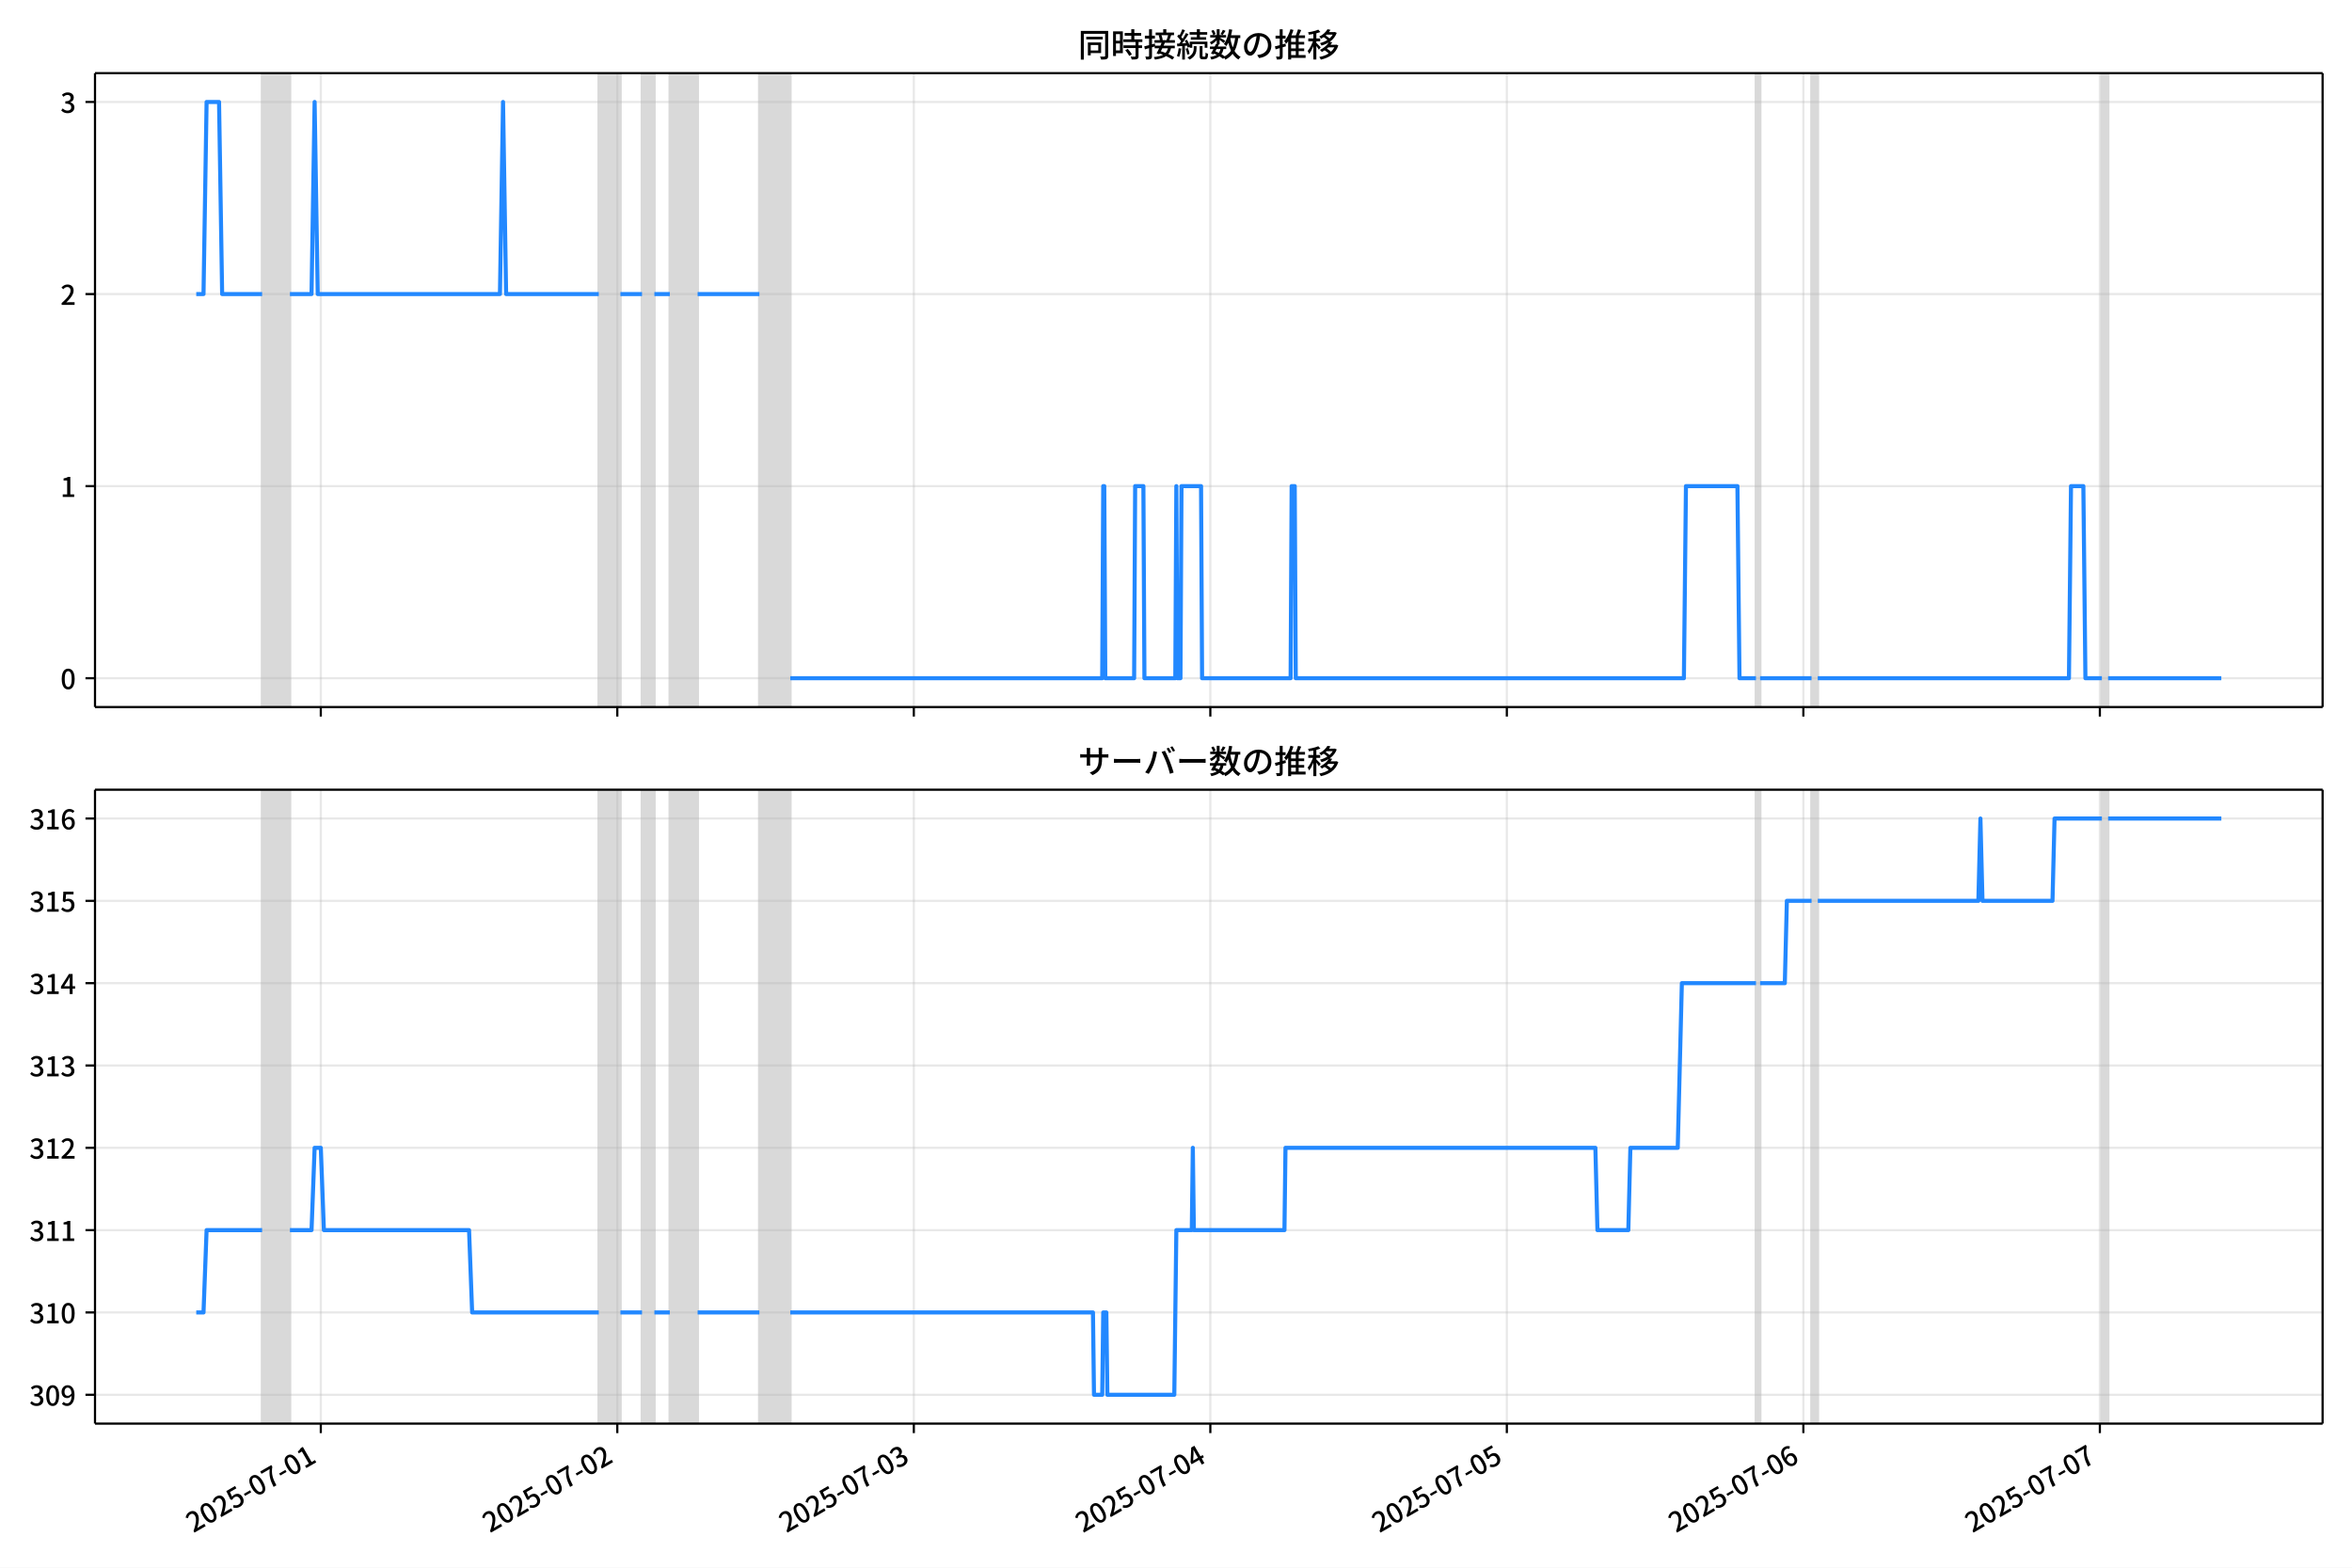
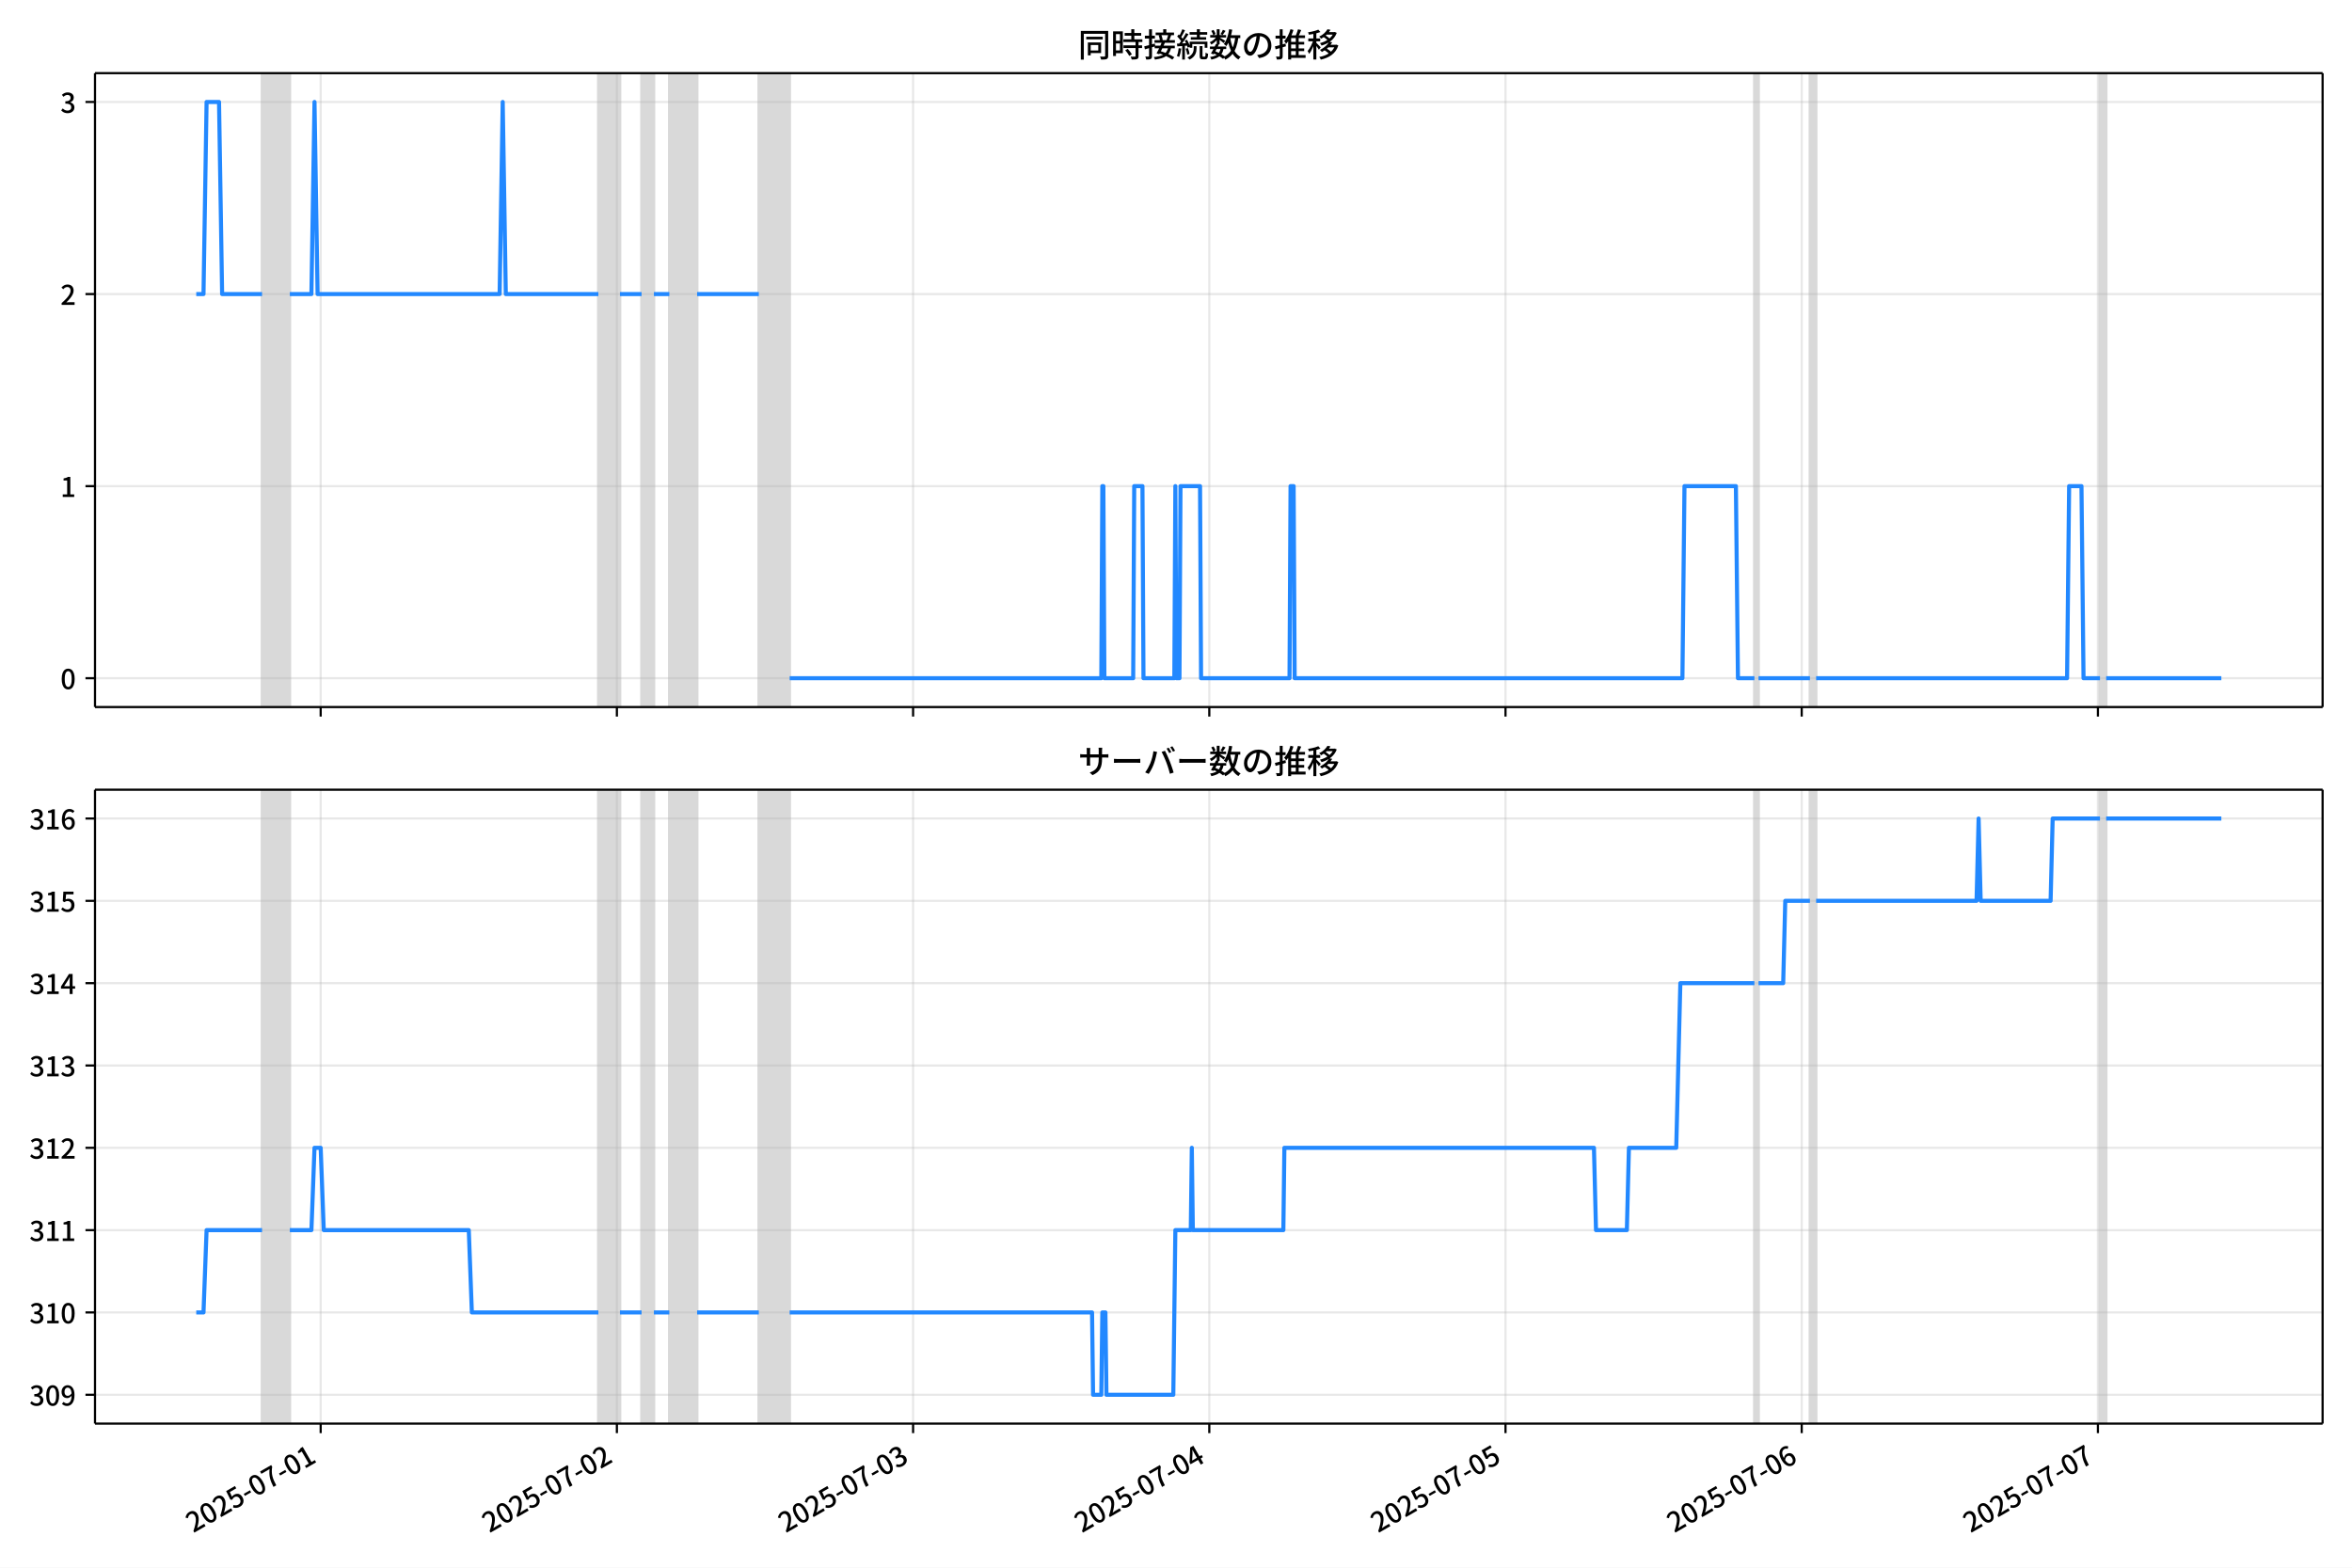
<svg xmlns="http://www.w3.org/2000/svg" xmlns:xlink="http://www.w3.org/1999/xlink" version="1.1" viewBox="0 0 864 576">
  <defs>
    <style type="text/css">*{stroke-linejoin: round; stroke-linecap: butt}</style>
  </defs>
  <g id="z">
    <g id="aa">
      <path d="m0 576h864v-576h-864z" fill="#fff" />
    </g>
    <g id="ab">
      <g id="ac">
        <path d="m34.9 259.78h818.3v-232.9h-818.3z" fill="#fff" />
      </g>
      <g id="ad">
-         <path d="m96.289 259.78h10.211v-232.9h-10.211z" clip-path="url(#c)" fill="#808080" opacity=".3" stroke="#808080" />
+         <path d="m96.264 259.78h10.201v-232.9h-10.201z" clip-path="url(#c)" fill="#808080" opacity=".3" stroke="#808080" />
      </g>
      <g id="ae">
-         <path d="m219.96 259.78h7.942v-232.9h-7.942z" clip-path="url(#c)" fill="#808080" opacity=".3" stroke="#808080" />
+         <path d="m219.81 259.78h7.934v-232.9h-7.934z" clip-path="url(#c)" fill="#808080" opacity=".3" stroke="#808080" />
      </g>
      <g id="af">
-         <path d="m235.84 259.78h4.538v-232.9h-4.538z" clip-path="url(#c)" fill="#808080" opacity=".3" stroke="#808080" />
+         <path d="m235.68 259.78h4.534v-232.9h-4.534z" clip-path="url(#c)" fill="#808080" opacity=".3" stroke="#808080" />
      </g>
      <g id="ag">
-         <path d="m246.06 259.78h10.211v-232.9h-10.211z" clip-path="url(#c)" fill="#808080" opacity=".3" stroke="#808080" />
+         <path d="m245.88 259.78h10.201v-232.9h-10.201z" clip-path="url(#c)" fill="#808080" opacity=".3" stroke="#808080" />
      </g>
      <g id="ah">
-         <path d="m278.96 259.78h11.346v-232.9h-11.346z" clip-path="url(#c)" fill="#808080" opacity=".3" stroke="#808080" />
+         <path d="m278.75 259.78h11.334v-232.9h-11.334z" clip-path="url(#c)" fill="#808080" opacity=".3" stroke="#808080" />
      </g>
      <g id="ai">
-         <path d="m645.06 259.78h1.513v-232.9h-1.513z" clip-path="url(#c)" fill="#808080" opacity=".3" stroke="#808080" />
+         <path d="m644.48 259.78h1.511v-232.9h-1.511z" clip-path="url(#c)" fill="#808080" opacity=".3" stroke="#808080" />
      </g>
      <g id="aj">
-         <path d="m665.48 259.78h2.269v-232.9h-2.269z" clip-path="url(#c)" fill="#808080" opacity=".3" stroke="#808080" />
+         <path d="m664.88 259.78h2.267v-232.9h-2.267z" clip-path="url(#c)" fill="#808080" opacity=".3" stroke="#808080" />
      </g>
      <g id="ak">
-         <path d="m772.13 259.78h2.269v-232.9h-2.269z" clip-path="url(#c)" fill="#808080" opacity=".3" stroke="#808080" />
+         <path d="m771.42 259.78h2.267v-232.9h-2.267z" clip-path="url(#c)" fill="#808080" opacity=".3" stroke="#808080" />
      </g>
      <g id="al">
        <g id="am">
          <g id="an">
-             <path d="m117.85 259.78v-232.9" clip-path="url(#c)" fill="none" stroke="#b0b0b0" stroke-linecap="square" stroke-opacity=".3" stroke-width=".8" />
+             <path d="m117.8 259.78v-232.9" clip-path="url(#c)" fill="none" stroke="#b0b0b0" stroke-linecap="square" stroke-opacity=".3" stroke-width=".8" />
          </g>
          <g id="ao">
            <defs>
              <path id="e" d="m0 0v3.5" stroke="#000" stroke-width=".8" />
            </defs>
-             <use x="117.846" y="259.778" stroke="#000000" stroke-width=".8" xlink:href="#e" />
+             <use x="117.8" y="259.778" stroke="#000000" stroke-width=".8" xlink:href="#e" />
          </g>
        </g>
        <g id="ap">
          <g id="aq">
-             <path d="m226.77 259.78v-232.9" clip-path="url(#c)" fill="none" stroke="#b0b0b0" stroke-linecap="square" stroke-opacity=".3" stroke-width=".8" />
+             <path d="m226.61 259.78v-232.9" clip-path="url(#c)" fill="none" stroke="#b0b0b0" stroke-linecap="square" stroke-opacity=".3" stroke-width=".8" />
          </g>
          <g id="ar">
-             <use x="226.768" y="259.778" stroke="#000000" stroke-width=".8" xlink:href="#e" />
+             <use x="226.611" y="259.778" stroke="#000000" stroke-width=".8" xlink:href="#e" />
          </g>
        </g>
        <g id="as">
          <g id="at">
-             <path d="m335.69 259.78v-232.9" clip-path="url(#c)" fill="none" stroke="#b0b0b0" stroke-linecap="square" stroke-opacity=".3" stroke-width=".8" />
+             <path d="m335.42 259.78v-232.9" clip-path="url(#c)" fill="none" stroke="#b0b0b0" stroke-linecap="square" stroke-opacity=".3" stroke-width=".8" />
          </g>
          <g id="au">
-             <use x="335.69" y="259.778" stroke="#000000" stroke-width=".8" xlink:href="#e" />
+             <use x="335.422" y="259.778" stroke="#000000" stroke-width=".8" xlink:href="#e" />
          </g>
        </g>
        <g id="av">
          <g id="aw">
-             <path d="m444.61 259.78v-232.9" clip-path="url(#c)" fill="none" stroke="#b0b0b0" stroke-linecap="square" stroke-opacity=".3" stroke-width=".8" />
+             <path d="m444.23 259.78v-232.9" clip-path="url(#c)" fill="none" stroke="#b0b0b0" stroke-linecap="square" stroke-opacity=".3" stroke-width=".8" />
          </g>
          <g id="ax">
-             <use x="444.612" y="259.778" stroke="#000000" stroke-width=".8" xlink:href="#e" />
+             <use x="444.233" y="259.778" stroke="#000000" stroke-width=".8" xlink:href="#e" />
          </g>
        </g>
        <g id="ay">
          <g id="az">
-             <path d="m553.53 259.78v-232.9" clip-path="url(#c)" fill="none" stroke="#b0b0b0" stroke-linecap="square" stroke-opacity=".3" stroke-width=".8" />
+             <path d="m553.04 259.78v-232.9" clip-path="url(#c)" fill="none" stroke="#b0b0b0" stroke-linecap="square" stroke-opacity=".3" stroke-width=".8" />
          </g>
          <g id="ba">
-             <use x="553.533" y="259.778" stroke="#000000" stroke-width=".8" xlink:href="#e" />
+             <use x="553.044" y="259.778" stroke="#000000" stroke-width=".8" xlink:href="#e" />
          </g>
        </g>
        <g id="bb">
          <g id="bc">
-             <path d="m662.46 259.78v-232.9" clip-path="url(#c)" fill="none" stroke="#b0b0b0" stroke-linecap="square" stroke-opacity=".3" stroke-width=".8" />
+             <path d="m661.86 259.78v-232.9" clip-path="url(#c)" fill="none" stroke="#b0b0b0" stroke-linecap="square" stroke-opacity=".3" stroke-width=".8" />
          </g>
          <g id="bd">
-             <use x="662.455" y="259.778" stroke="#000000" stroke-width=".8" xlink:href="#e" />
+             <use x="661.855" y="259.778" stroke="#000000" stroke-width=".8" xlink:href="#e" />
          </g>
        </g>
        <g id="be">
          <g id="bf">
-             <path d="m771.38 259.78v-232.9" clip-path="url(#c)" fill="none" stroke="#b0b0b0" stroke-linecap="square" stroke-opacity=".3" stroke-width=".8" />
+             <path d="m770.67 259.78v-232.9" clip-path="url(#c)" fill="none" stroke="#b0b0b0" stroke-linecap="square" stroke-opacity=".3" stroke-width=".8" />
          </g>
          <g id="bg">
-             <use x="771.377" y="259.778" stroke="#000000" stroke-width=".8" xlink:href="#e" />
+             <use x="770.667" y="259.778" stroke="#000000" stroke-width=".8" xlink:href="#e" />
          </g>
        </g>
      </g>
      <g id="bh">
        <g id="bi">
          <g id="bj">
            <path d="m34.9 249.19h818.3" clip-path="url(#c)" fill="none" stroke="#b0b0b0" stroke-linecap="square" stroke-opacity=".3" stroke-width=".8" />
          </g>
          <g id="bk">
            <defs>
              <path id="g" d="m0 0h-3.5" stroke="#000" stroke-width=".8" />
            </defs>
            <use x="34.9" y="249.191" stroke="#000000" stroke-width=".8" xlink:href="#g" />
          </g>
          <g id="bl">
            <g transform="translate(22.2 253.18) scale(.1 -.1)">
              <defs>
                <path id="b" transform="scale(.015625)" d="m1830-90q-460 0-806 275-346 276-535 823-188 547-188 1366 0 820 188 1357 189 538 535 803 346 266 806 266 461 0 800-269 340-269 528-803 189-534 189-1354 0-819-189-1366-188-547-528-823-339-275-800-275zm0 589q237 0 422 185 186 186 288 599 103 413 103 1091 0 679-103 1082-102 403-288 582-185 180-422 180-236 0-422-180-186-179-292-582-105-403-105-1082 0-678 105-1091 106-413 292-599 186-185 422-185z" />
              </defs>
              <use xlink:href="#b" />
            </g>
          </g>
        </g>
        <g id="bm">
          <g id="bn">
            <path d="m34.9 178.62h818.3" clip-path="url(#c)" fill="none" stroke="#b0b0b0" stroke-linecap="square" stroke-opacity=".3" stroke-width=".8" />
          </g>
          <g id="bo">
            <use x="34.9" y="178.616" stroke="#000000" stroke-width=".8" xlink:href="#g" />
          </g>
          <g id="bp">
            <g transform="translate(22.2 182.6) scale(.1 -.1)">
              <defs>
                <path id="i" transform="scale(.015625)" d="m544 0v608h1037v3277h-845v467q333 58 579 147 247 90 451 218h557v-4109h915v-608h-2694z" />
              </defs>
              <use xlink:href="#i" />
            </g>
          </g>
        </g>
        <g id="bq">
          <g id="br">
            <path d="m34.9 108.04h818.3" clip-path="url(#c)" fill="none" stroke="#b0b0b0" stroke-linecap="square" stroke-opacity=".3" stroke-width=".8" />
          </g>
          <g id="bs">
            <use x="34.9" y="108.041" stroke="#000000" stroke-width=".8" xlink:href="#g" />
          </g>
          <g id="bt">
            <g transform="translate(22.2 112.03) scale(.1 -.1)">
              <defs>
                <path id="d" transform="scale(.015625)" d="m282 0v429q697 621 1164 1136 468 515 701 956 234 442 234 826 0 256-87 451-86 196-262 301-176 106-445 106-275 0-506-151-230-150-422-368l-416 410q301 333 637 518 336 186 803 186 429 0 749-176t496-493 176-745q0-455-224-919t-615-935q-390-470-889-950 186 20 394 36t374 16h1184v-634h-3046z" />
              </defs>
              <use xlink:href="#d" />
            </g>
          </g>
        </g>
        <g id="bu">
          <g id="bv">
            <path d="m34.9 37.466h818.3" clip-path="url(#c)" fill="none" stroke="#b0b0b0" stroke-linecap="square" stroke-opacity=".3" stroke-width=".8" />
          </g>
          <g id="bw">
            <use x="34.9" y="37.466" stroke="#000000" stroke-width=".8" xlink:href="#g" />
          </g>
          <g id="bx">
            <g transform="translate(22.2 41.451) scale(.1 -.1)">
              <defs>
                <path id="h" transform="scale(.015625)" d="m1715-90q-371 0-656 90t-503 240q-217 150-377 323l359 474q211-205 479-359 269-153 634-153 269 0 467 92 199 93 311 266t112 423q0 256-125 451t-429 300q-304 106-835 106v551q467 0 732 105 266 106 384 291 119 186 119 423 0 307-192 489-192 183-531 183-269 0-503-119-233-118-438-316l-384 460q282 256 614 413 333 157 737 157 422 0 748-144 327-144 512-413 186-269 186-659 0-403-221-685-221-281-592-422v-26q269-70 490-227t349-400 128-557q0-422-215-726-214-304-573-468-358-163-787-163z" />
              </defs>
              <use xlink:href="#h" />
            </g>
          </g>
        </g>
      </g>
      <g id="by">
-         <path d="m72.095 108.04h2.664l1.132-70.575h4.576l1.137 70.575h14.684m10.211 0h7.942l1.135-70.575 1.135 70.575h66.941l1.135-70.575 1.135 70.575h34.038m7.942 0h7.942m4.538 0h5.673m10.211 0h22.692m11.346 141.15h114.59l.378-70.575h.378l.378 70.575h10.59l.378-70.575h3.026l.378 70.575h11.346l.378-70.575.378 70.575h1.135l.378-70.575h7.186l.378 70.575h32.525l.378-70.575h1.135l.378 70.575h142.58l.756-70.575h18.91l.756 70.575h6.051m1.513 0h18.91m2.269 0h92.281l.756-70.575h4.538l.756 70.575h6.051m2.269 0h41.602v0" clip-path="url(#c)" fill="none" stroke="#28f" stroke-linecap="square" stroke-width="1.5" />
+         <path d="m72.095 108.04h2.661l1.131-70.575h4.572l1.136 70.575h14.669m10.201 0h7.934l1.133-70.575 1.133 70.575h66.873l1.133-70.575 1.133 70.575h34.003m7.934 0h7.934m4.534 0h5.667m10.201 0h22.669m11.334 141.15h114.48l.378-70.575h.378l.378 70.575h10.579l.378-70.575h3.022l.378 70.575h11.334l.378-70.575.378 70.575h1.133l.378-70.575h7.178l.378 70.575h32.492l.378-70.575h1.133l.378 70.575h142.44l.756-70.575h18.891l.756 70.575h6.045m1.511 0h18.891m2.267 0h92.187l.756-70.575h4.534l.756 70.575h6.045m2.267 0h42.315v0" clip-path="url(#c)" fill="none" stroke="#28f" stroke-linecap="square" stroke-width="1.5" />
      </g>
      <g id="bz">
        <path d="m34.9 259.78v-232.9" fill="none" stroke="#000" stroke-linecap="square" stroke-width=".8" />
      </g>
      <g id="ca">
        <path d="m853.2 259.78v-232.9" fill="none" stroke="#000" stroke-linecap="square" stroke-width=".8" />
      </g>
      <g id="cb">
        <path d="m34.9 259.78h818.3" fill="none" stroke="#000" stroke-linecap="square" stroke-width=".8" />
      </g>
      <g id="cc">
        <path d="m34.9 26.88h818.3" fill="none" stroke="#000" stroke-linecap="square" stroke-width=".8" />
      </g>
      <g id="cd">
        <g transform="translate(396.05 20.88) scale(.12 -.12)">
          <defs>
            <path id="v" transform="scale(.015625)" d="m1587 3936h3232v-518h-3232v518zm320-1114h557v-2534h-557v2534zm301 0h2291v-2086h-2291v512h1734v1069h-1734v505zm-1683 2260h5113v-570h-4524v-5056h-589v5626zm4768 0h595v-4896q0-250-67-397t-227-218q-160-77-426-96t-675-19q-13 83-45 192t-77 218q-45 108-89 185 281-13 527-13 247 0 330 0 83 7 118 42 36 35 36 112v4890z" />
            <path id="t" transform="scale(.015625)" d="m2714 4672h3238v-525h-3238v525zm-244-1235h3712v-538h-3712v538zm20-1184h3635v-531h-3635v531zm1523 3155h595v-2310h-595v2310zm832-2451h589v-2823q0-230-61-364-61-135-227-199-167-70-423-86t-633-16q-20 121-78 285-57 163-121 284 275-6 509-9t310-3q77 6 106 28 29 23 29 93v2810zm-2023-1677 487 282q153-160 313-352t294-381q135-189 206-343l-519-313q-64 153-189 348-124 196-278 394-154 199-314 365zm-2086 3718h1619v-4281h-1619v544h1056v3187h-1056v550zm32-1843h1293v-537h-1293v537zm-320 1843h563v-4832h-563v4832z" />
            <path id="u" transform="scale(.015625)" d="m3866 5408h614v-870h-614v870zm-1479-653h3597v-518h-3597v518zm-230-1485h4e3v-518h-4e3v518zm825 922 519 102q64-160 121-342 58-182 96-352 39-170 45-304l-544-128q-6 134-42 313-35 180-83 365-48 186-112 346zm1856 109 589-71q-96-275-202-557-105-281-195-486l-518 77q58 147 122 329 64 183 118 372t86 336zm-2643-2106h3943v-518h-3943v518zm1408 685 602-115q-167-371-362-784t-390-797-362-685l-525 179q160 288 346 666t368 784 323 752zm-659-2157 358 403q352-102 733-240 381-137 752-304 371-166 697-336 327-169 558-329l-384-461q-218 160-532 336-313 176-685 345-371 170-755 323-384 154-742 263zm1894 1114 583-71q-122-550-353-944-230-393-604-662t-922-435q-547-167-1296-269-25 128-93 269-67 141-137 230 678 64 1168 192t819 349q330 221 531 550 202 330 304 791zm-4684 217q396 90 953 240 557 151 1120 311l77-544q-525-154-1053-311-528-156-963-284l-134 588zm121 2093h1965v-563h-1965v563zm819 1248h576v-5229q0-236-51-374t-192-208q-141-77-355-99-214-23-541-16-13 115-64 288t-109 294q205-6 381-6t234 0q64 0 92 28 29 29 29 93v5229z" />
            <path id="s" transform="scale(.015625)" d="m4058 5408h595v-1798h-595v1798zm-1415-563h3443v-499h-3443v499zm231-992h3008v-499h-3008v499zm-224-877h3475v-1203h-531v729h-2432v-729h-512v1203zm1964-877h551v-1881q0-122 22-157 23-35 106-35 25 0 92 0 68 0 135 0t99 0q51 0 83 54t45 224 19 515q90-70 234-131t259-93q-19-429-83-662-64-234-183-326-118-93-316-93-39 0-103 0t-134 0-138 0q-67 0-99 0-237 0-365 64t-176 218q-48 153-48 422v1881zm-1164-6h550v-455q0-243-48-528-48-284-186-579-137-294-409-572-272-279-727-503-70 90-192 208-121 118-230 195 416 205 665 438 250 234 371 474 122 240 164 467 42 228 42 413v442zm-2240 3309 524-192q-121-244-259-503-137-259-275-496t-259-416l-410 173q122 186 246 438 125 253 240 515 116 263 193 481zm716-743 500-230q-224-359-496-756-272-396-548-764-275-368-518-650l-358 205q179 211 377 483 199 272 387 569 189 298 358 592 170 295 298 551zm-1721-665 307 403q166-154 339-340 173-185 320-364t224-327l-326-460q-77 160-218 348-141 189-314 384-172 196-332 356zm1485-832 435 179q128-211 249-458 122-246 215-474 93-227 137-412l-473-211q-32 185-119 422-86 237-201 486-115 250-243 468zm-1530-583q422 26 998 54 576 29 1184 68l7-499q-570-45-1127-84-556-38-992-70l-70 531zm1702-992 436 135q121-276 214-596t118-556l-454-148q-26 237-112 563-86 327-202 602zm-1363 109 499-83q-57-455-163-897-105-441-253-748-51 32-134 73-83 42-170 83-86 42-144 62 148 294 234 697t131 813zm691 627h525v-2861h-525v2861z" />
            <path id="m" transform="scale(.015625)" d="m224 2022h3187v-499h-3187v499zm51 2247h3111v-487h-3111v487zm1127-1735 563-121q-154-320-333-672t-352-679q-173-326-326-582l-532 173q148 243 324 566t345 669q170 346 311 646zm934-832 563-64q-89-480-262-838t-461-614-701-432-976-298q-25 128-99 269t-157 237q659 102 1085 303 426 202 666 554t342 883zm422 3597 519-211q-147-218-298-436-150-217-278-377l-403 186q121 173 252 413 132 240 208 425zm-1203 109h563v-2957h-563v2957zm-1075-320 448 186q134-192 246-420 112-227 157-393l-467-211q-38 172-147 406t-237 432zm1094-1050 397-236q-160-263-400-529-240-265-519-489-278-224-553-378-51 103-141 237-89 135-179 218 269 109 534 294 266 186 493 416 228 231 368 467zm487-204q83-45 246-145 163-99 352-211t346-211 221-150l-327-423q-83 77-230 198-147 122-317 253-170 132-327 250-156 119-259 189l295 250zm1798 396h2311v-556h-2311v556zm115 1178 615-90q-103-640-263-1235t-384-1101q-224-505-512-889-44 57-134 134t-186 157-166 125q275 339 473 796 199 458 340 995 141 538 217 1108zm1223-1510 614-58q-147-1101-445-1940-297-838-813-1443-515-604-1321-1014-26 71-90 177-64 105-134 208-70 102-128 159 742 346 1212 880 471 535 730 1290 260 755 375 1741zm-1005-135q134-851 387-1597 253-745 659-1305 407-560 1002-874-70-57-154-150-83-93-154-189-70-96-121-179-633 371-1056 988-422 618-688 1434-265 816-425 1783l550 89zm-3309-3065 327 416q377-148 754-330 378-182 701-378 324-195 548-368l-416-435q-211 179-519 378-307 198-666 383-358 186-729 334z" />
            <path id="r" transform="scale(.015625)" d="m3686 4378q-64-493-163-1041-99-547-265-1084-192-653-432-1104t-522-688-595-237q-320 0-596 221-275 221-448 621-172 400-172 931 0 537 220 1017 221 480 611 851 391 372 909 583 519 211 1121 211 576 0 1040-186 464-185 793-515 330-329 502-771 173-441 173-941 0-672-278-1194-278-521-816-851-538-329-1318-444l-378 601q166 20 307 42t263 48q307 70 585 217 279 148 496 375 218 227 342 534 125 308 125 692t-122 713q-121 330-358 573-236 243-582 380-346 138-781 138-525 0-935-186-409-185-694-489-284-304-432-656-147-352-147-678 0-365 89-605 90-240 224-355 135-115 276-115t288 144 297 457q151 314 298 800 147 461 246 982 100 522 145 1021l684-12z" />
            <path id="n" transform="scale(.015625)" d="m2995 2925h2893v-519h-2893v519zm0-1280h2893v-519h-2893v519zm-64-1299h3232v-557h-3232v557zm1312 3577h563v-3763h-563v3763zm429 1466 634-141q-154-390-340-794-185-403-339-684l-512 140q103 199 208 458 106 259 195 528 90 269 154 493zm-1472 25 582-147q-153-518-371-1018-217-499-483-931t-573-758q-38 64-109 160-70 96-147 198-77 103-141 160 416 416 733 1034t509 1302zm128-1203h2720v-537h-2720v-4205h-582v4422l313 320h269zm-3174-2157q396 90 953 240 557 151 1120 311l77-544q-525-154-1053-311-528-156-963-284l-134 588zm121 2093h1965v-563h-1965v563zm819 1248h576v-5229q0-236-51-374t-192-208q-141-77-355-99-214-23-541-16-13 115-64 288t-109 294q205-6 381-6t234 0q64 0 92 28 29 29 29 93v5229z" />
            <path id="l" transform="scale(.015625)" d="m4051 5402 595-109q-281-493-729-941t-1107-806q-39 64-106 144t-141 153q-73 74-137 119 608 288 1011 678t614 762zm-77-557h1511v-493h-1863l352 493zm1293 0h109l109 25 384-179q-192-505-496-905t-695-701q-390-301-845-519-454-217-947-358-44 109-137 253t-176 227q448 109 867 294 419 186 777 445 359 259 631 592t419 730v96zm-1990-954 377 307q167-96 336-218 170-121 320-249 151-128 247-237l-397-332q-90 108-237 236t-317 259q-169 132-329 234zm1107-934 595-109q-307-538-803-1031-496-492-1232-876-38 64-102 144t-138 156q-74 77-138 116 455 217 807 483t604 554q253 288 407 563zm-90-589h1460v-506h-1818l358 506zm1268 0h121l109 26 384-167q-192-614-531-1075t-787-794q-448-332-983-553-534-221-1129-355-45 115-132 269-86 153-176 249 551 96 1043 285 493 189 903 473 410 285 714 669t464 883v90zm-2132-1056 410 339q186-102 384-237 198-134 371-275t282-269l-435-371q-103 128-270 272-166 144-361 288t-381 253zm-2150 3533h589v-5376h-589v5376zm-992-1242h2336v-569h-2336v569zm1024-224 365-160q-96-339-231-707-134-368-291-727-157-358-336-672-179-313-365-537-44 128-134 291t-160 272q173 192 339 457 167 266 323 570 157 304 282 618t208 595zm941 1946 416-467q-314-122-695-221-380-99-784-173-403-74-780-131-20 102-71 236-51 135-102 231 358 58 732 138 375 80 711 179t573 208zm-397-2579q58-45 179-170 122-125 266-266 144-140 259-265t160-183l-352-473q-58 102-157 255-99 154-218 317-118 164-227 311-108 147-185 237l275 237z" />
          </defs>
          <use xlink:href="#v" />
          <use transform="translate(100)" xlink:href="#t" />
          <use transform="translate(200)" xlink:href="#u" />
          <use transform="translate(300)" xlink:href="#s" />
          <use transform="translate(400)" xlink:href="#m" />
          <use transform="translate(500)" xlink:href="#r" />
          <use transform="translate(600)" xlink:href="#n" />
          <use transform="translate(700)" xlink:href="#l" />
        </g>
      </g>
    </g>
    <g id="ce">
      <g id="cf">
        <path d="m34.9 523.06h818.3v-232.9h-818.3z" fill="#fff" />
      </g>
      <g id="cg">
-         <path d="m96.289 523.06h10.211v-232.9h-10.211z" clip-path="url(#a)" fill="#808080" opacity=".3" stroke="#808080" />
+         <path d="m96.264 523.06h10.201v-232.9h-10.201z" clip-path="url(#a)" fill="#808080" opacity=".3" stroke="#808080" />
      </g>
      <g id="ch">
-         <path d="m219.96 523.06h7.942v-232.9h-7.942z" clip-path="url(#a)" fill="#808080" opacity=".3" stroke="#808080" />
+         <path d="m219.81 523.06h7.934v-232.9h-7.934z" clip-path="url(#a)" fill="#808080" opacity=".3" stroke="#808080" />
      </g>
      <g id="ci">
-         <path d="m235.84 523.06h4.538v-232.9h-4.538z" clip-path="url(#a)" fill="#808080" opacity=".3" stroke="#808080" />
+         <path d="m235.68 523.06h4.534v-232.9h-4.534z" clip-path="url(#a)" fill="#808080" opacity=".3" stroke="#808080" />
      </g>
      <g id="cj">
-         <path d="m246.06 523.06h10.211v-232.9h-10.211z" clip-path="url(#a)" fill="#808080" opacity=".3" stroke="#808080" />
+         <path d="m245.88 523.06h10.201v-232.9h-10.201z" clip-path="url(#a)" fill="#808080" opacity=".3" stroke="#808080" />
      </g>
      <g id="ck">
-         <path d="m278.96 523.06h11.346v-232.9h-11.346z" clip-path="url(#a)" fill="#808080" opacity=".3" stroke="#808080" />
+         <path d="m278.75 523.06h11.334v-232.9h-11.334z" clip-path="url(#a)" fill="#808080" opacity=".3" stroke="#808080" />
      </g>
      <g id="cl">
-         <path d="m645.06 523.06h1.513v-232.9h-1.513z" clip-path="url(#a)" fill="#808080" opacity=".3" stroke="#808080" />
+         <path d="m644.48 523.06h1.511v-232.9h-1.511z" clip-path="url(#a)" fill="#808080" opacity=".3" stroke="#808080" />
      </g>
      <g id="cm">
-         <path d="m665.48 523.06h2.269v-232.9h-2.269z" clip-path="url(#a)" fill="#808080" opacity=".3" stroke="#808080" />
+         <path d="m664.88 523.06h2.267v-232.9h-2.267z" clip-path="url(#a)" fill="#808080" opacity=".3" stroke="#808080" />
      </g>
      <g id="cn">
-         <path d="m772.13 523.06h2.269v-232.9h-2.269z" clip-path="url(#a)" fill="#808080" opacity=".3" stroke="#808080" />
+         <path d="m771.42 523.06h2.267v-232.9h-2.267z" clip-path="url(#a)" fill="#808080" opacity=".3" stroke="#808080" />
      </g>
      <g id="co">
        <g id="cp">
          <g id="cq">
-             <path d="m117.85 523.06v-232.9" clip-path="url(#a)" fill="none" stroke="#b0b0b0" stroke-linecap="square" stroke-opacity=".3" stroke-width=".8" />
+             <path d="m117.8 523.06v-232.9" clip-path="url(#a)" fill="none" stroke="#b0b0b0" stroke-linecap="square" stroke-opacity=".3" stroke-width=".8" />
          </g>
          <g id="cr">
-             <use x="117.846" y="523.055" stroke="#000000" stroke-width=".8" xlink:href="#e" />
+             <use x="117.8" y="523.055" stroke="#000000" stroke-width=".8" xlink:href="#e" />
          </g>
          <g id="cs">
-             <g transform="translate(71.057 563.33) rotate(-30) scale(.1 -.1)">
+             <g transform="translate(71.01 563.33) rotate(-30) scale(.1 -.1)">
              <defs>
                <path id="j" transform="scale(.015625)" d="m1715-90q-365 0-653 90t-506 237q-217 147-383 307l352 480q134-134 294-246t361-183q202-70 452-70 262 0 473 118 212 119 333 346 122 227 122 541 0 460-247 716-246 256-649 256-224 0-384-64t-365-198l-365 237 141 2240h2387v-627h-1747l-109-1204q154 77 307 118 154 42 340 42 397 0 723-160t518-490q192-329 192-847 0-519-224-887t-586-560q-361-192-777-192z" />
                <path id="f" transform="scale(.015625)" d="m301 1536v544h1689v-544h-1689z" />
                <path id="k" transform="scale(.015625)" d="m1235 0q32 646 109 1187t224 1024 384 941 576 938h-2208v627h3027v-455q-409-512-665-989-256-476-397-969t-205-1053-90-1251h-755z" />
              </defs>
              <use xlink:href="#d" />
              <use transform="translate(57)" xlink:href="#b" />
              <use transform="translate(114)" xlink:href="#d" />
              <use transform="translate(171)" xlink:href="#j" />
              <use transform="translate(228)" xlink:href="#f" />
              <use transform="translate(263.7)" xlink:href="#b" />
              <use transform="translate(320.7)" xlink:href="#k" />
              <use transform="translate(377.7)" xlink:href="#f" />
              <use transform="translate(413.4)" xlink:href="#b" />
              <use transform="translate(470.4)" xlink:href="#i" />
            </g>
          </g>
        </g>
        <g id="ct">
          <g id="cu">
-             <path d="m226.77 523.06v-232.9" clip-path="url(#a)" fill="none" stroke="#b0b0b0" stroke-linecap="square" stroke-opacity=".3" stroke-width=".8" />
+             <path d="m226.61 523.06v-232.9" clip-path="url(#a)" fill="none" stroke="#b0b0b0" stroke-linecap="square" stroke-opacity=".3" stroke-width=".8" />
          </g>
          <g id="cv">
-             <use x="226.768" y="523.055" stroke="#000000" stroke-width=".8" xlink:href="#e" />
+             <use x="226.611" y="523.055" stroke="#000000" stroke-width=".8" xlink:href="#e" />
          </g>
          <g id="cw">
-             <g transform="translate(179.98 563.33) rotate(-30) scale(.1 -.1)">
+             <g transform="translate(179.82 563.33) rotate(-30) scale(.1 -.1)">
              <use xlink:href="#d" />
              <use transform="translate(57)" xlink:href="#b" />
              <use transform="translate(114)" xlink:href="#d" />
              <use transform="translate(171)" xlink:href="#j" />
              <use transform="translate(228)" xlink:href="#f" />
              <use transform="translate(263.7)" xlink:href="#b" />
              <use transform="translate(320.7)" xlink:href="#k" />
              <use transform="translate(377.7)" xlink:href="#f" />
              <use transform="translate(413.4)" xlink:href="#b" />
              <use transform="translate(470.4)" xlink:href="#d" />
            </g>
          </g>
        </g>
        <g id="cx">
          <g id="cy">
-             <path d="m335.69 523.06v-232.9" clip-path="url(#a)" fill="none" stroke="#b0b0b0" stroke-linecap="square" stroke-opacity=".3" stroke-width=".8" />
+             <path d="m335.42 523.06v-232.9" clip-path="url(#a)" fill="none" stroke="#b0b0b0" stroke-linecap="square" stroke-opacity=".3" stroke-width=".8" />
          </g>
          <g id="cz">
-             <use x="335.69" y="523.055" stroke="#000000" stroke-width=".8" xlink:href="#e" />
+             <use x="335.422" y="523.055" stroke="#000000" stroke-width=".8" xlink:href="#e" />
          </g>
          <g id="da">
-             <g transform="translate(288.9 563.33) rotate(-30) scale(.1 -.1)">
+             <g transform="translate(288.63 563.33) rotate(-30) scale(.1 -.1)">
              <use xlink:href="#d" />
              <use transform="translate(57)" xlink:href="#b" />
              <use transform="translate(114)" xlink:href="#d" />
              <use transform="translate(171)" xlink:href="#j" />
              <use transform="translate(228)" xlink:href="#f" />
              <use transform="translate(263.7)" xlink:href="#b" />
              <use transform="translate(320.7)" xlink:href="#k" />
              <use transform="translate(377.7)" xlink:href="#f" />
              <use transform="translate(413.4)" xlink:href="#b" />
              <use transform="translate(470.4)" xlink:href="#h" />
            </g>
          </g>
        </g>
        <g id="db">
          <g id="dc">
-             <path d="m444.61 523.06v-232.9" clip-path="url(#a)" fill="none" stroke="#b0b0b0" stroke-linecap="square" stroke-opacity=".3" stroke-width=".8" />
+             <path d="m444.23 523.06v-232.9" clip-path="url(#a)" fill="none" stroke="#b0b0b0" stroke-linecap="square" stroke-opacity=".3" stroke-width=".8" />
          </g>
          <g id="dd">
-             <use x="444.612" y="523.055" stroke="#000000" stroke-width=".8" xlink:href="#e" />
+             <use x="444.233" y="523.055" stroke="#000000" stroke-width=".8" xlink:href="#e" />
          </g>
          <g id="de">
-             <g transform="translate(397.82 563.33) rotate(-30) scale(.1 -.1)">
+             <g transform="translate(397.44 563.33) rotate(-30) scale(.1 -.1)">
              <defs>
                <path id="p" transform="scale(.015625)" d="m2170 0v3072q0 192 12 457 13 266 20 458h-26q-90-179-183-365-92-185-195-364l-921-1415h2579v-576h-3328v493l1875 2957h858v-4717h-691z" />
              </defs>
              <use xlink:href="#d" />
              <use transform="translate(57)" xlink:href="#b" />
              <use transform="translate(114)" xlink:href="#d" />
              <use transform="translate(171)" xlink:href="#j" />
              <use transform="translate(228)" xlink:href="#f" />
              <use transform="translate(263.7)" xlink:href="#b" />
              <use transform="translate(320.7)" xlink:href="#k" />
              <use transform="translate(377.7)" xlink:href="#f" />
              <use transform="translate(413.4)" xlink:href="#b" />
              <use transform="translate(470.4)" xlink:href="#p" />
            </g>
          </g>
        </g>
        <g id="df">
          <g id="dg">
-             <path d="m553.53 523.06v-232.9" clip-path="url(#a)" fill="none" stroke="#b0b0b0" stroke-linecap="square" stroke-opacity=".3" stroke-width=".8" />
+             <path d="m553.04 523.06v-232.9" clip-path="url(#a)" fill="none" stroke="#b0b0b0" stroke-linecap="square" stroke-opacity=".3" stroke-width=".8" />
          </g>
          <g id="dh">
-             <use x="553.533" y="523.055" stroke="#000000" stroke-width=".8" xlink:href="#e" />
+             <use x="553.044" y="523.055" stroke="#000000" stroke-width=".8" xlink:href="#e" />
          </g>
          <g id="di">
-             <g transform="translate(506.74 563.33) rotate(-30) scale(.1 -.1)">
+             <g transform="translate(506.25 563.33) rotate(-30) scale(.1 -.1)">
              <use xlink:href="#d" />
              <use transform="translate(57)" xlink:href="#b" />
              <use transform="translate(114)" xlink:href="#d" />
              <use transform="translate(171)" xlink:href="#j" />
              <use transform="translate(228)" xlink:href="#f" />
              <use transform="translate(263.7)" xlink:href="#b" />
              <use transform="translate(320.7)" xlink:href="#k" />
              <use transform="translate(377.7)" xlink:href="#f" />
              <use transform="translate(413.4)" xlink:href="#b" />
              <use transform="translate(470.4)" xlink:href="#j" />
            </g>
          </g>
        </g>
        <g id="dj">
          <g id="dk">
-             <path d="m662.46 523.06v-232.9" clip-path="url(#a)" fill="none" stroke="#b0b0b0" stroke-linecap="square" stroke-opacity=".3" stroke-width=".8" />
+             <path d="m661.86 523.06v-232.9" clip-path="url(#a)" fill="none" stroke="#b0b0b0" stroke-linecap="square" stroke-opacity=".3" stroke-width=".8" />
          </g>
          <g id="dl">
-             <use x="662.455" y="523.055" stroke="#000000" stroke-width=".8" xlink:href="#e" />
+             <use x="661.855" y="523.055" stroke="#000000" stroke-width=".8" xlink:href="#e" />
          </g>
          <g id="dm">
-             <g transform="translate(615.67 563.33) rotate(-30) scale(.1 -.1)">
+             <g transform="translate(615.07 563.33) rotate(-30) scale(.1 -.1)">
              <defs>
                <path id="o" transform="scale(.015625)" d="m1971-90q-339 0-634 144-294 144-518 435-224 292-352 733-128 442-128 1044 0 678 147 1161 148 483 397 784 250 301 570 445t665 144q397 0 688-147 292-147 490-359l-403-448q-128 154-327 253-198 99-409 99-307 0-567-182-259-182-413-605-153-422-153-1145 0-608 115-1002t326-589q212-195 493-195 212 0 375 121 163 122 259 343t96 522q0 300-90 511-89 212-259 320-169 109-419 109-211 0-451-134t-458-461l-25 538q134 192 313 323t374 201q196 71 375 71 397 0 694-163 298-163 467-490 170-326 170-825 0-468-195-817-195-348-512-544-317-195-701-195z" />
              </defs>
              <use xlink:href="#d" />
              <use transform="translate(57)" xlink:href="#b" />
              <use transform="translate(114)" xlink:href="#d" />
              <use transform="translate(171)" xlink:href="#j" />
              <use transform="translate(228)" xlink:href="#f" />
              <use transform="translate(263.7)" xlink:href="#b" />
              <use transform="translate(320.7)" xlink:href="#k" />
              <use transform="translate(377.7)" xlink:href="#f" />
              <use transform="translate(413.4)" xlink:href="#b" />
              <use transform="translate(470.4)" xlink:href="#o" />
            </g>
          </g>
        </g>
        <g id="dn">
          <g id="do">
-             <path d="m771.38 523.06v-232.9" clip-path="url(#a)" fill="none" stroke="#b0b0b0" stroke-linecap="square" stroke-opacity=".3" stroke-width=".8" />
+             <path d="m770.67 523.06v-232.9" clip-path="url(#a)" fill="none" stroke="#b0b0b0" stroke-linecap="square" stroke-opacity=".3" stroke-width=".8" />
          </g>
          <g id="dp">
-             <use x="771.377" y="523.055" stroke="#000000" stroke-width=".8" xlink:href="#e" />
+             <use x="770.667" y="523.055" stroke="#000000" stroke-width=".8" xlink:href="#e" />
          </g>
          <g id="dq">
-             <g transform="translate(724.59 563.33) rotate(-30) scale(.1 -.1)">
+             <g transform="translate(723.88 563.33) rotate(-30) scale(.1 -.1)">
              <use xlink:href="#d" />
              <use transform="translate(57)" xlink:href="#b" />
              <use transform="translate(114)" xlink:href="#d" />
              <use transform="translate(171)" xlink:href="#j" />
              <use transform="translate(228)" xlink:href="#f" />
              <use transform="translate(263.7)" xlink:href="#b" />
              <use transform="translate(320.7)" xlink:href="#k" />
              <use transform="translate(377.7)" xlink:href="#f" />
              <use transform="translate(413.4)" xlink:href="#b" />
              <use transform="translate(470.4)" xlink:href="#k" />
            </g>
          </g>
        </g>
      </g>
      <g id="dr">
        <g id="ds">
          <g id="dt">
            <path d="m34.9 512.47h818.3" clip-path="url(#a)" fill="none" stroke="#b0b0b0" stroke-linecap="square" stroke-opacity=".3" stroke-width=".8" />
          </g>
          <g id="du">
            <use x="34.9" y="512.469" stroke="#000000" stroke-width=".8" xlink:href="#g" />
          </g>
          <g id="dv">
            <g transform="translate(10.8 516.45) scale(.1 -.1)">
              <defs>
                <path id="w" transform="scale(.015625)" d="m1562-90q-410 0-708 150-297 151-502 356l403 461q141-160 346-256t422-96q224 0 425 102 202 103 352 333 151 230 237 614 87 384 87 941 0 589-115 970t-323 563-496 182q-205 0-372-118-166-118-262-336t-96-525q0-301 86-512 87-211 259-323 173-112 417-112 224 0 460 141 237 141 448 461l32-544q-134-180-313-314t-371-208-384-74q-391 0-689 166-297 167-467 496-169 330-169 823 0 467 195 816t515 541 698 192q339 0 636-138 298-137 519-419 221-281 349-710t128-1018q0-691-141-1187t-391-807q-249-310-563-461-313-150-652-150z" />
              </defs>
              <use xlink:href="#h" />
              <use transform="translate(57)" xlink:href="#b" />
              <use transform="translate(114)" xlink:href="#w" />
            </g>
          </g>
        </g>
        <g id="dw">
          <g id="dx">
            <path d="m34.9 482.22h818.3" clip-path="url(#a)" fill="none" stroke="#b0b0b0" stroke-linecap="square" stroke-opacity=".3" stroke-width=".8" />
          </g>
          <g id="dy">
            <use x="34.9" y="482.223" stroke="#000000" stroke-width=".8" xlink:href="#g" />
          </g>
          <g id="dz">
            <g transform="translate(10.8 486.21) scale(.1 -.1)">
              <use xlink:href="#h" />
              <use transform="translate(57)" xlink:href="#i" />
              <use transform="translate(114)" xlink:href="#b" />
            </g>
          </g>
        </g>
        <g id="ea">
          <g id="eb">
            <path d="m34.9 451.98h818.3" clip-path="url(#a)" fill="none" stroke="#b0b0b0" stroke-linecap="square" stroke-opacity=".3" stroke-width=".8" />
          </g>
          <g id="ec">
            <use x="34.9" y="451.976" stroke="#000000" stroke-width=".8" xlink:href="#g" />
          </g>
          <g id="ed">
            <g transform="translate(10.8 455.96) scale(.1 -.1)">
              <use xlink:href="#h" />
              <use transform="translate(57)" xlink:href="#i" />
              <use transform="translate(114)" xlink:href="#i" />
            </g>
          </g>
        </g>
        <g id="ee">
          <g id="ef">
            <path d="m34.9 421.73h818.3" clip-path="url(#a)" fill="none" stroke="#b0b0b0" stroke-linecap="square" stroke-opacity=".3" stroke-width=".8" />
          </g>
          <g id="eg">
            <use x="34.9" y="421.73" stroke="#000000" stroke-width=".8" xlink:href="#g" />
          </g>
          <g id="eh">
            <g transform="translate(10.8 425.71) scale(.1 -.1)">
              <use xlink:href="#h" />
              <use transform="translate(57)" xlink:href="#i" />
              <use transform="translate(114)" xlink:href="#d" />
            </g>
          </g>
        </g>
        <g id="ei">
          <g id="ej">
            <path d="m34.9 391.48h818.3" clip-path="url(#a)" fill="none" stroke="#b0b0b0" stroke-linecap="square" stroke-opacity=".3" stroke-width=".8" />
          </g>
          <g id="ek">
            <use x="34.9" y="391.483" stroke="#000000" stroke-width=".8" xlink:href="#g" />
          </g>
          <g id="el">
            <g transform="translate(10.8 395.47) scale(.1 -.1)">
              <use xlink:href="#h" />
              <use transform="translate(57)" xlink:href="#i" />
              <use transform="translate(114)" xlink:href="#h" />
            </g>
          </g>
        </g>
        <g id="em">
          <g id="en">
            <path d="m34.9 361.24h818.3" clip-path="url(#a)" fill="none" stroke="#b0b0b0" stroke-linecap="square" stroke-opacity=".3" stroke-width=".8" />
          </g>
          <g id="eo">
            <use x="34.9" y="361.237" stroke="#000000" stroke-width=".8" xlink:href="#g" />
          </g>
          <g id="ep">
            <g transform="translate(10.8 365.22) scale(.1 -.1)">
              <use xlink:href="#h" />
              <use transform="translate(57)" xlink:href="#i" />
              <use transform="translate(114)" xlink:href="#p" />
            </g>
          </g>
        </g>
        <g id="eq">
          <g id="er">
            <path d="m34.9 330.99h818.3" clip-path="url(#a)" fill="none" stroke="#b0b0b0" stroke-linecap="square" stroke-opacity=".3" stroke-width=".8" />
          </g>
          <g id="es">
            <use x="34.9" y="330.99" stroke="#000000" stroke-width=".8" xlink:href="#g" />
          </g>
          <g id="et">
            <g transform="translate(10.8 334.98) scale(.1 -.1)">
              <use xlink:href="#h" />
              <use transform="translate(57)" xlink:href="#i" />
              <use transform="translate(114)" xlink:href="#j" />
            </g>
          </g>
        </g>
        <g id="eu">
          <g id="ev">
            <path d="m34.9 300.74h818.3" clip-path="url(#a)" fill="none" stroke="#b0b0b0" stroke-linecap="square" stroke-opacity=".3" stroke-width=".8" />
          </g>
          <g id="ew">
            <use x="34.9" y="300.744" stroke="#000000" stroke-width=".8" xlink:href="#g" />
          </g>
          <g id="ex">
            <g transform="translate(10.8 304.73) scale(.1 -.1)">
              <use xlink:href="#h" />
              <use transform="translate(57)" xlink:href="#i" />
              <use transform="translate(114)" xlink:href="#o" />
            </g>
          </g>
        </g>
      </g>
      <g id="ey">
-         <path d="m72.095 482.22h2.664l1.132-30.246h20.398m10.211 0h7.942l1.135-30.246h2.269l1.135 30.246h53.326l1.135 30.246h46.519m7.942 0h7.942m4.538 0h5.673m10.211 0h22.692m11.346 0h111.19l.378 30.246h3.026l.378-30.246h1.135l.378 30.246h24.583l.756-60.493h5.673l.378-30.246.378 30.246h33.282l.378-30.246h113.84l.756 30.246h11.346l.756-30.246h17.397l1.513-60.493h27.23m1.513 0h9.077l.756-30.246h9.077m2.269 0h58.999l.756-30.246.756 30.246h25.718l.756-30.246h17.397m2.269 0h41.602v0" clip-path="url(#a)" fill="none" stroke="#28f" stroke-linecap="square" stroke-width="1.5" />
+         <path d="m72.095 482.22h2.661l1.131-30.246h20.377m10.201 0h7.934l1.133-30.246h2.267l1.133 30.246h53.272l1.133 30.246h46.471m7.934 0h7.934m4.534 0h5.667m10.201 0h22.669m11.334 0h111.08l.378 30.246h3.022l.378-30.246h1.133l.378 30.246h24.558l.756-60.493h5.667l.378-30.246.378 30.246h33.248l.378-30.246h113.72l.756 30.246h11.334l.756-30.246h17.38l1.511-60.493h27.203m1.511 0h9.068l.756-30.246h9.068m2.267 0h58.939l.756-30.246.756 30.246h25.692l.756-30.246h17.38m2.267 0h42.315v0" clip-path="url(#a)" fill="none" stroke="#28f" stroke-linecap="square" stroke-width="1.5" />
      </g>
      <g id="ez">
        <path d="m34.9 523.06v-232.9" fill="none" stroke="#000" stroke-linecap="square" stroke-width=".8" />
      </g>
      <g id="fa">
        <path d="m853.2 523.06v-232.9" fill="none" stroke="#000" stroke-linecap="square" stroke-width=".8" />
      </g>
      <g id="fb">
        <path d="m34.9 523.06h818.3" fill="none" stroke="#000" stroke-linecap="square" stroke-width=".8" />
      </g>
      <g id="fc">
        <path d="m34.9 290.16h818.3" fill="none" stroke="#000" stroke-linecap="square" stroke-width=".8" />
      </g>
      <g id="fd">
        <g transform="translate(396.05 284.16) scale(.12 -.12)">
          <defs>
            <path id="y" transform="scale(.015625)" d="m4685 2893q0-621-84-1111-83-489-288-877-204-387-569-691t-928-560l-544 512q448 167 781 371 333 205 550 503 218 298 323 739 106 442 106 1075v1620q0 192-10 339-9 147-22 217h723q-6-70-22-217t-16-339v-1581zm-2304 2086q-7-64-23-199-16-134-16-313v-2317q0-128 6-256 7-128 13-224 7-96 13-140h-710q6 44 12 140 7 96 13 221 7 125 7 259v2317q0 122-10 256-9 135-28 256h723zm-1978-1197q45-12 144-22t237-20q138-9 285-9h4217q237 0 394 13t246 26v-679q-76 7-240 13-163 6-393 6h-4224q-147 0-282-3-134-3-234-10-99-6-150-12v697z" />
            <path id="q" transform="scale(.015625)" d="m621 2854q109-6 265-16 157-9 339-16 183-6 349-6 128 0 352 0t509 0 598 0q314 0 624 0 311 0 586 0t486 0q212 0 327 0 230 0 416 16t301 22v-793q-109 6-308 19-198 13-409 13-109 0-324 0-214 0-489 0t-586 0q-310 0-624 0-313 0-598 0t-509 0-352 0q-262 0-525-10-262-9-428-22v793z" />
            <path id="x" transform="scale(.015625)" d="m4941 5037q83-109 176-269t182-320q90-160 154-288l-416-179q-96 192-240 448t-272 435l416 173zm723 275q83-122 182-282 100-160 196-317 96-156 153-271l-416-186q-102 205-246 454-144 250-279 429l410 173zm-4339-3360q102 262 201 556 100 295 183 612t144 630q61 314 93 602l723-147q-19-83-45-183-26-99-48-195t-42-166q-32-154-86-394t-131-512-164-551q-86-278-182-514-115-301-269-618-153-317-326-618-173-300-346-550l-697 294q301 397 563 874t429 880zm3155 198q-96 250-215 531-118 282-243 567-124 285-246 534-122 250-224 429l659 218q96-179 221-429t253-535q128-284 249-566 122-281 218-525 90-230 195-518 106-288 211-592 106-304 195-589 90-285 154-515l-729-237q-84 352-199 736t-240 768-259 723z" />
          </defs>
          <use xlink:href="#y" />
          <use transform="translate(100)" xlink:href="#q" />
          <use transform="translate(200)" xlink:href="#x" />
          <use transform="translate(300)" xlink:href="#q" />
          <use transform="translate(400)" xlink:href="#m" />
          <use transform="translate(500)" xlink:href="#r" />
          <use transform="translate(600)" xlink:href="#n" />
          <use transform="translate(700)" xlink:href="#l" />
        </g>
      </g>
    </g>
  </g>
  <defs>
    <clipPath id="c">
      <rect x="34.9" y="26.88" width="818.3" height="232.9" />
    </clipPath>
    <clipPath id="a">
      <rect x="34.9" y="290.16" width="818.3" height="232.9" />
    </clipPath>
  </defs>
</svg>
